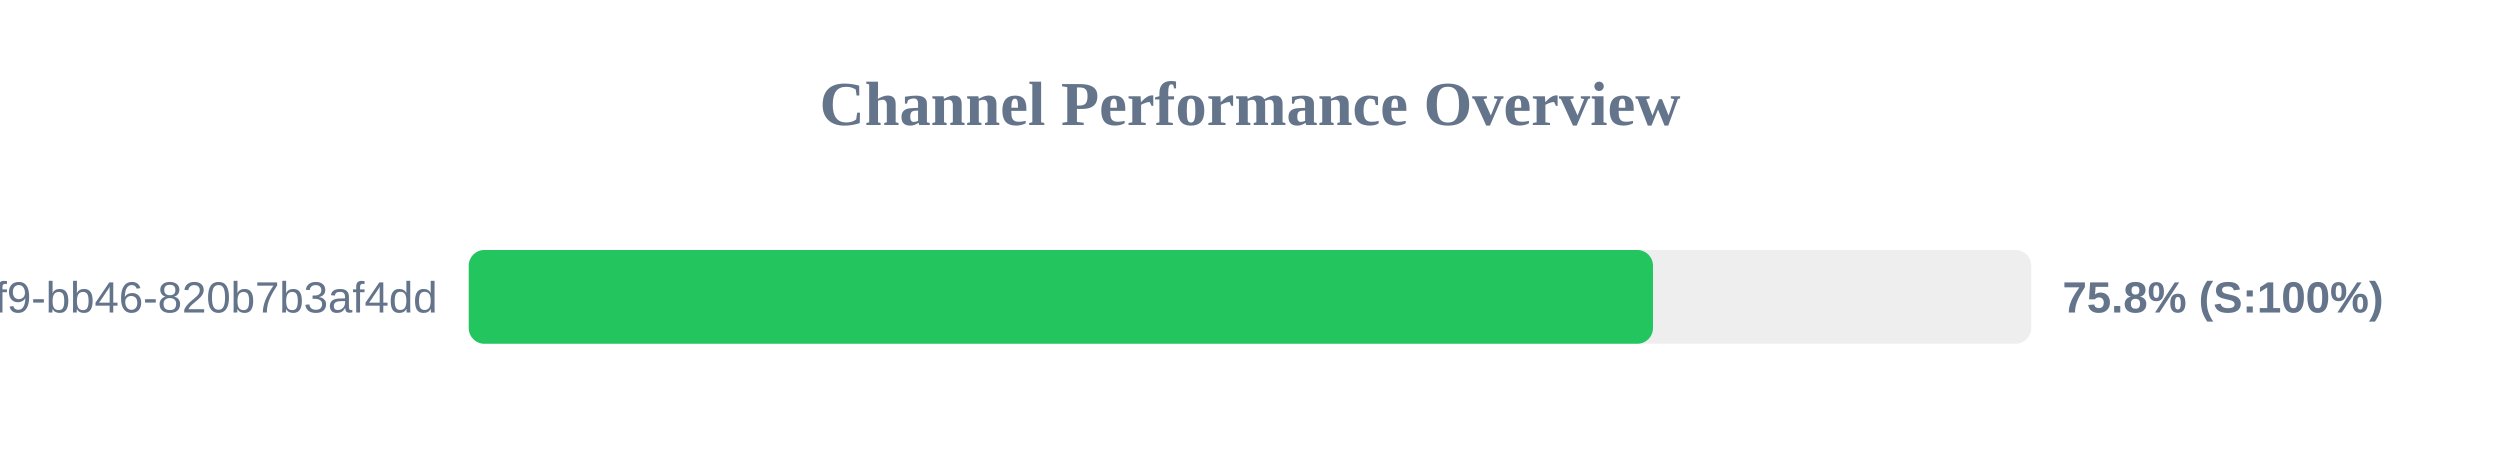
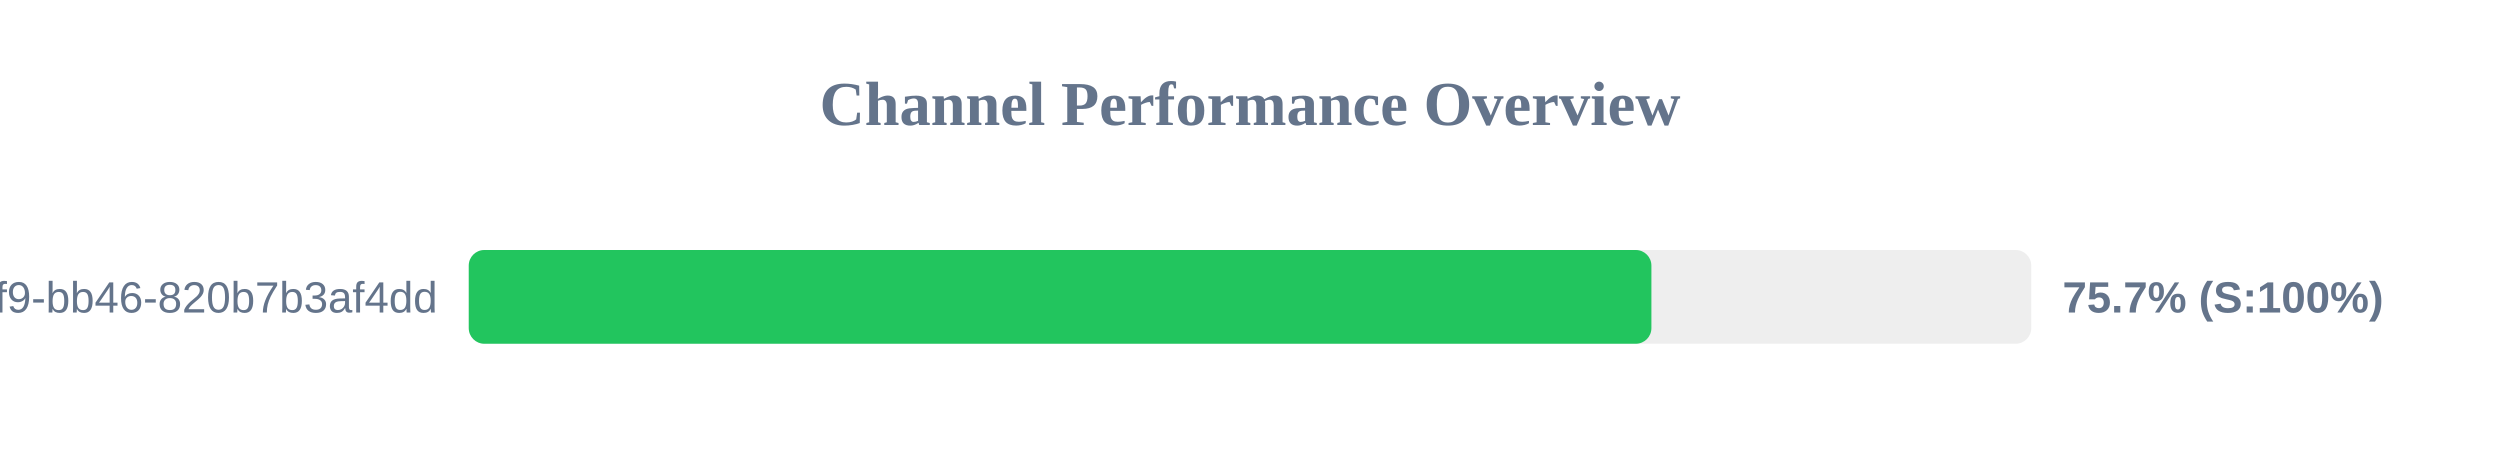
<svg xmlns="http://www.w3.org/2000/svg" width="800" height="150" version="1.1">
  <style>
        .row { font: 14px Arial; fill: #64748b; }
        .score { font: bold 14px Arial; fill: #64748b; }
    </style>
  <text x="400" y="40" text-anchor="middle" font-size="20px" font-weight="bold" fill="#64748b">Channel Performance Overview</text>
  <rect x="150" y="80" width="500" height="30" fill="#eee" rx="5" />
-   <rect x="150" y="80" width="378.95" height="30" fill="#22c55e" rx="5" />
+   <rect x="150" y="80" width="378.45" height="30" fill="#22c55e" rx="5" />
  <text x="140" y="100" text-anchor="end" class="row">?uuid=80b2ac81-ba69-41f9-bb46-820b7b3af4dd</text>
-   <text x="660" y="100" text-anchor="start" class="score">75.8% (S:100%)</text>
+   <text x="660" y="100" text-anchor="start" class="score">75.7% (S:100%)</text>
</svg>
